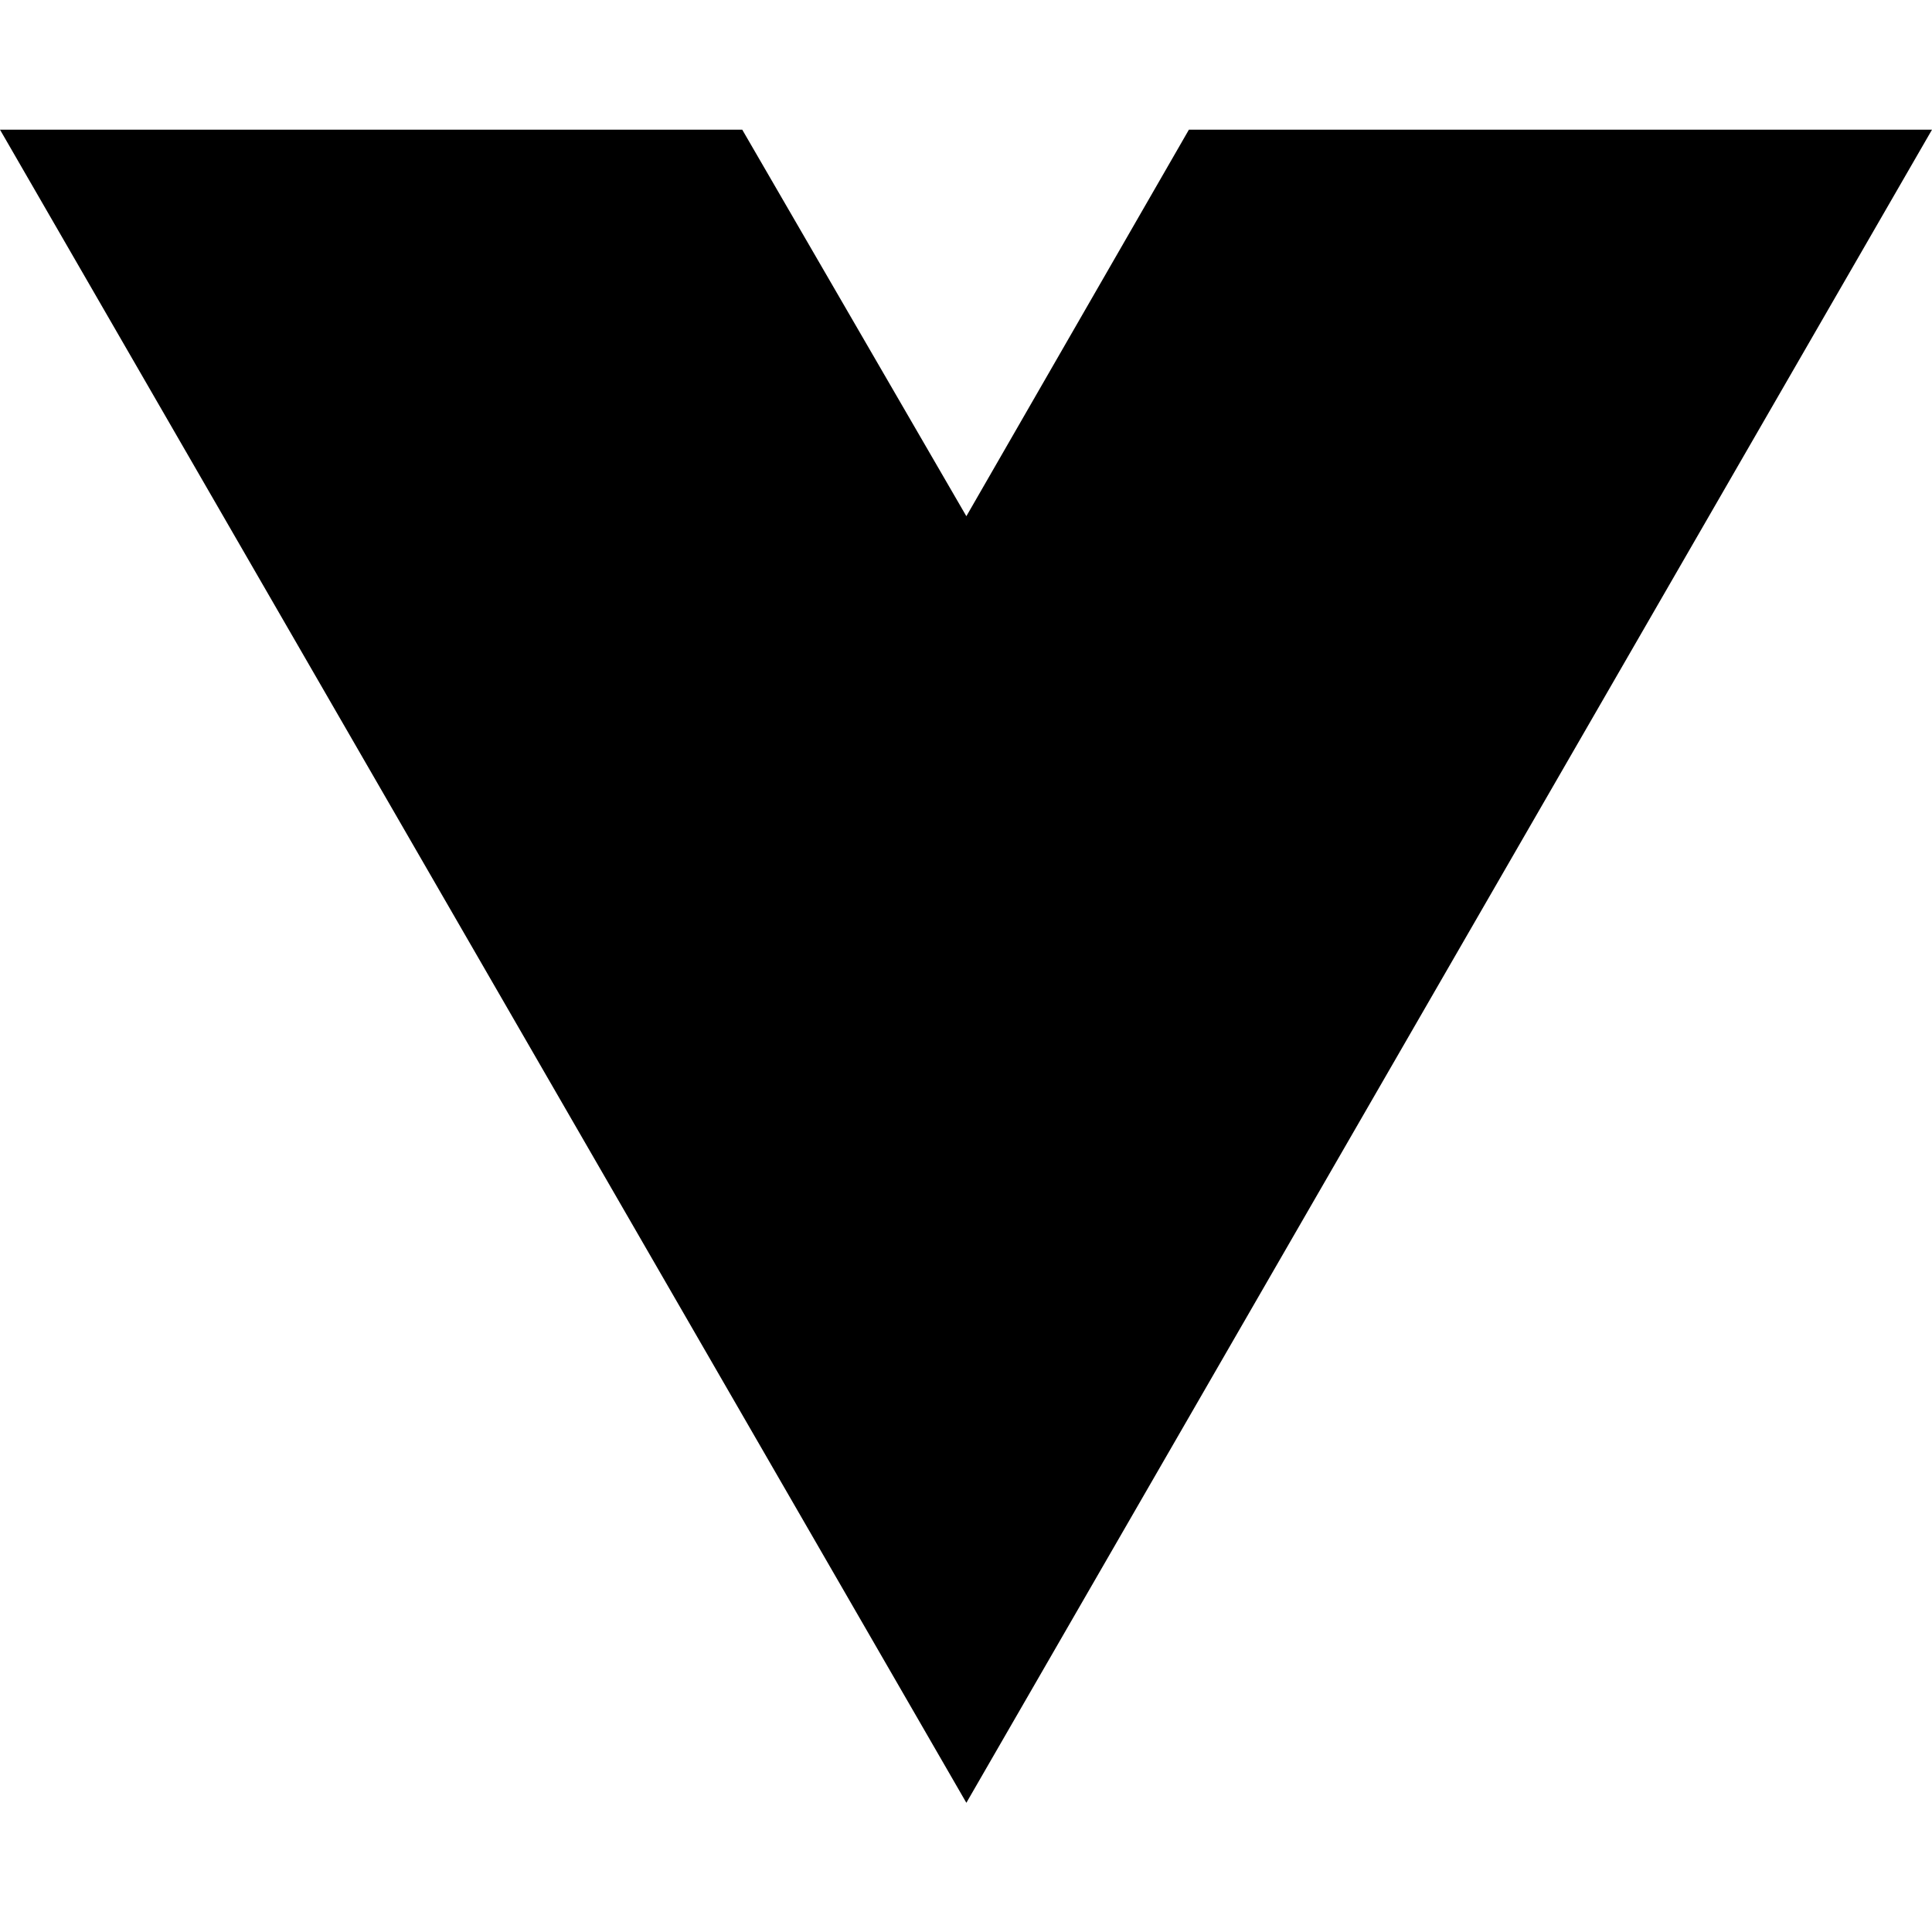
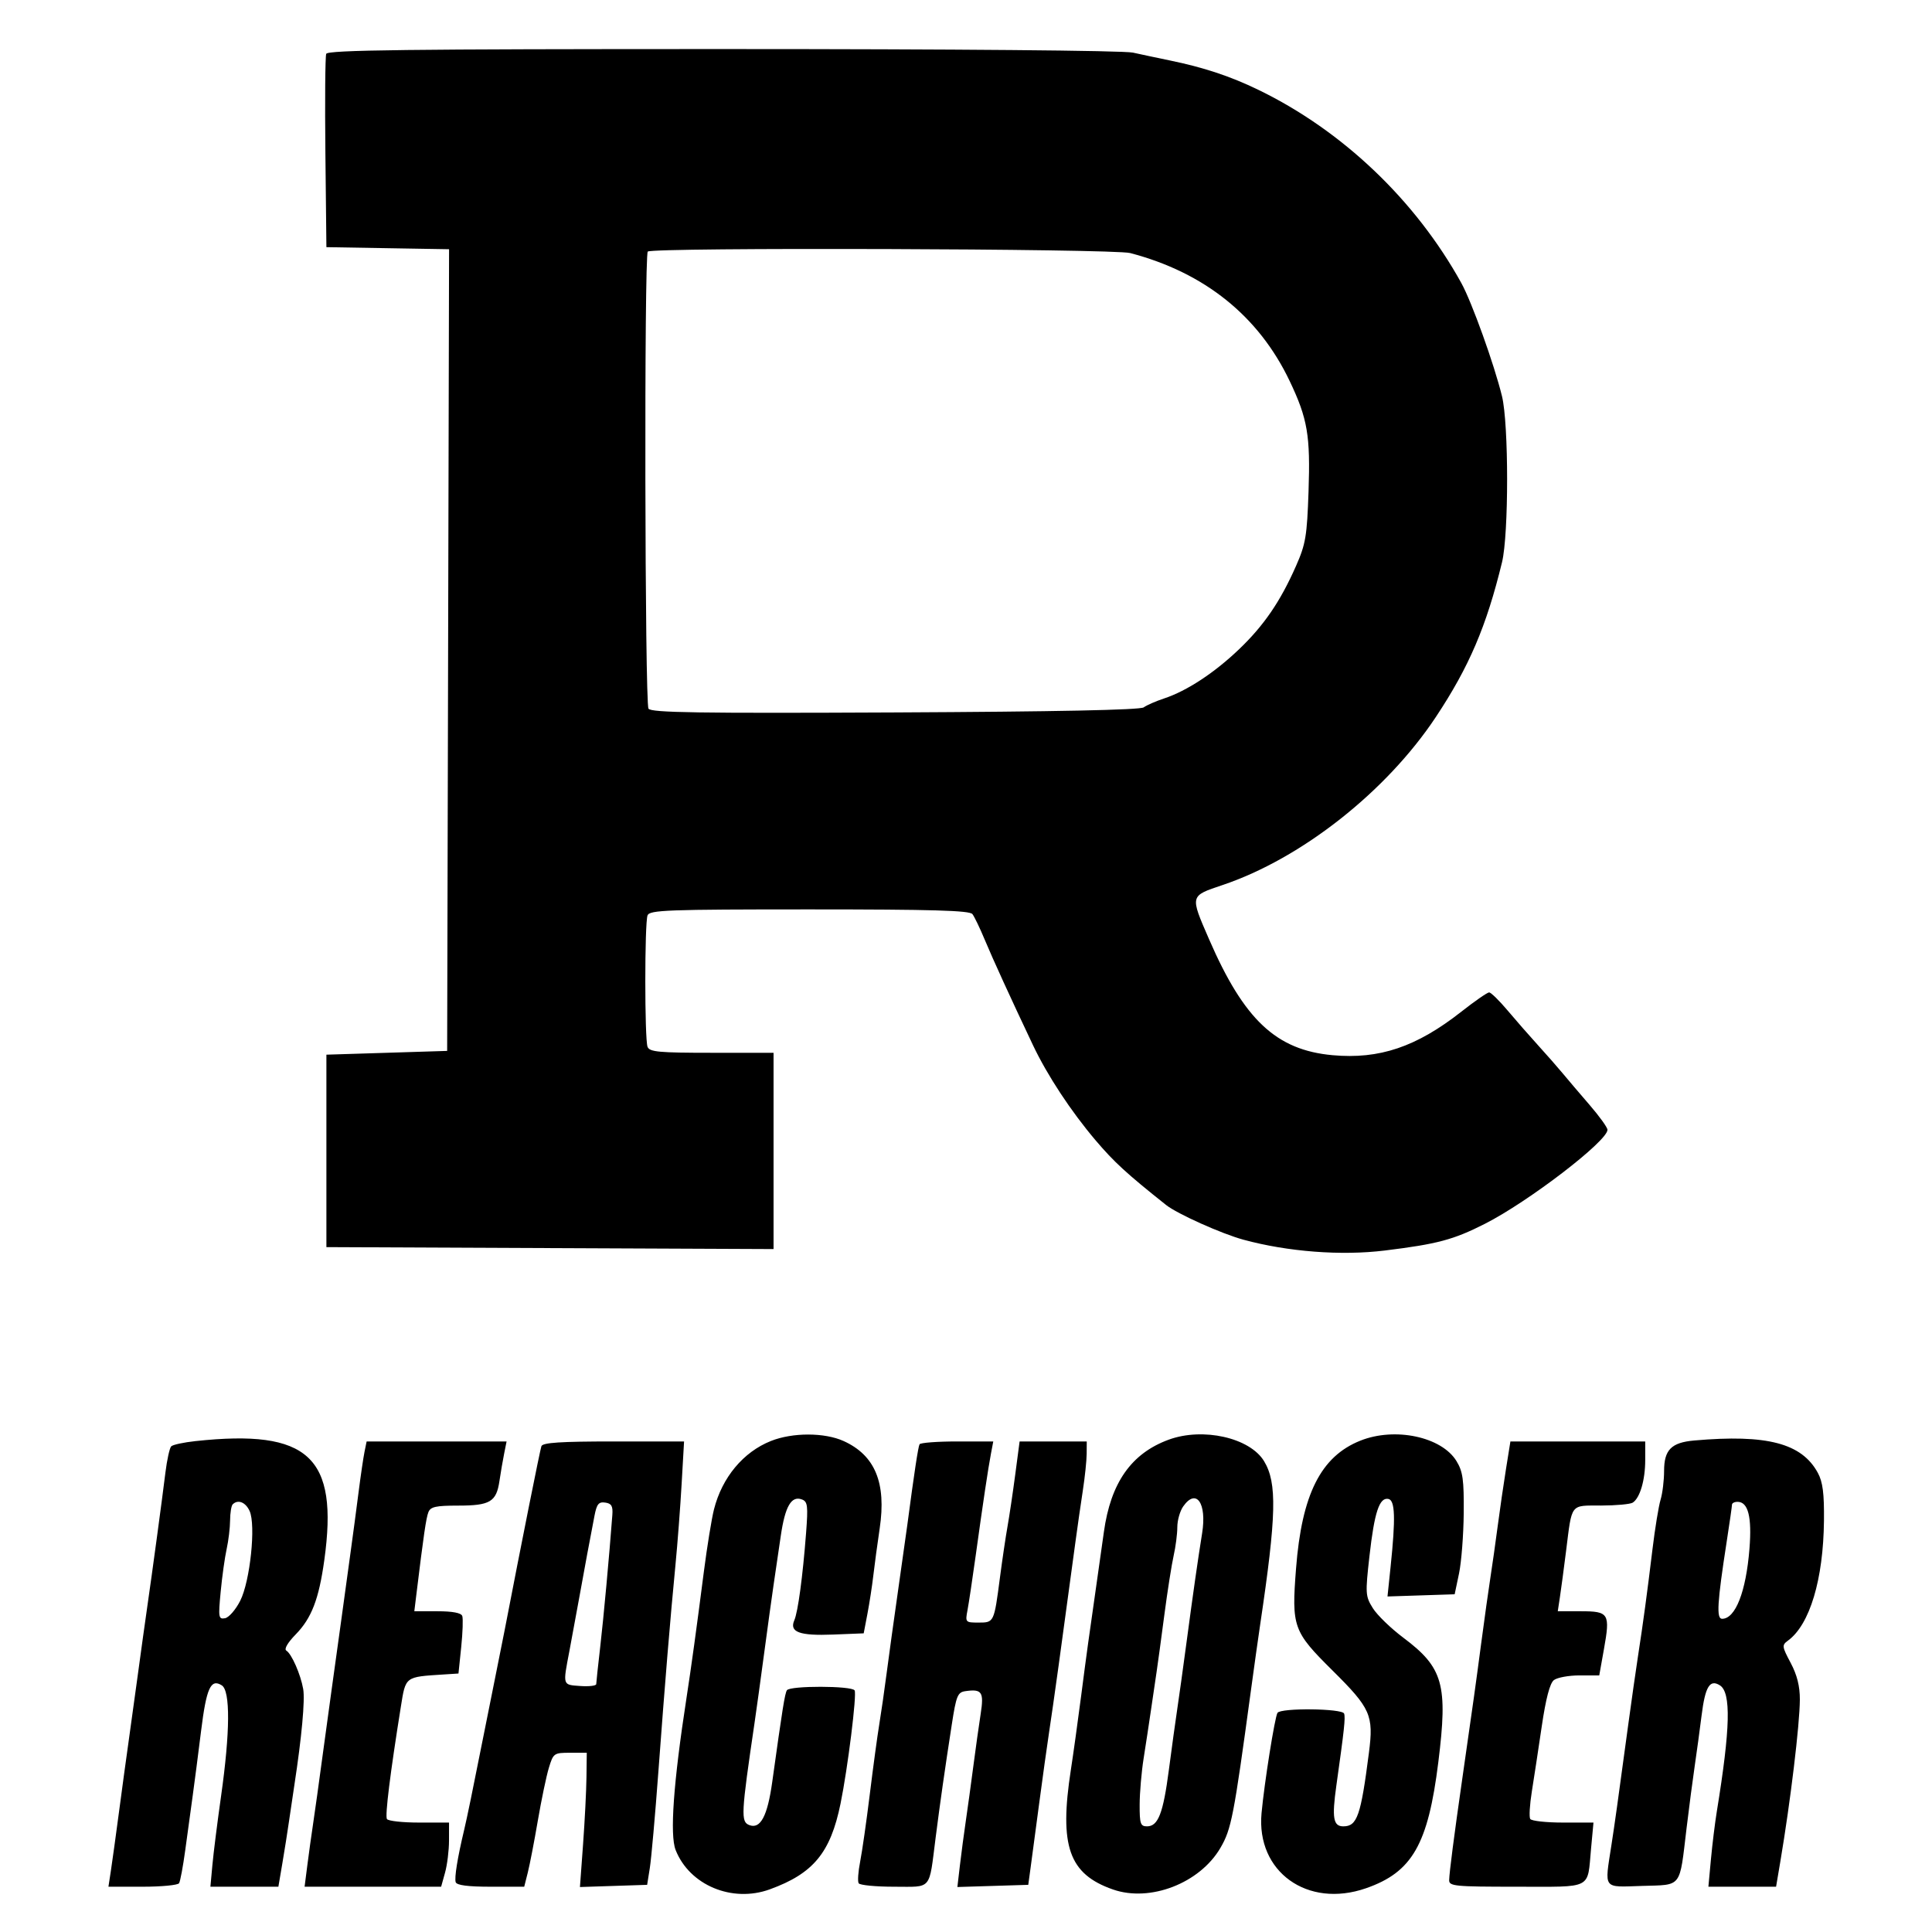
- <svg xmlns="http://www.w3.org/2000/svg" width="16" height="16" viewBox="0 0 16 16" fill="none">
-   <path d="M8.003 14.93L0 1.074H6.147L8.003 4.275L9.846 1.074H16L8.003 14.93Z" fill="black" />
+ <svg xmlns="http://www.w3.org/2000/svg" width="512" height="512" viewBox="0 0 512 512" version="1.1">
+   <path d="M 86.451 14.268 C 86.183 14.965, 86.085 26.778, 86.232 40.518 L 86.500 65.500 102.755 65.775 L 119.009 66.050 118.755 172.275 L 118.500 278.500 102.500 279 L 86.500 279.500 86.500 305 L 86.500 330.500 145.750 330.758 L 205 331.016 205 305.008 L 205 279 188.607 279 C 174.581 279, 172.126 278.772, 171.607 277.418 C 170.816 275.357, 170.816 244.643, 171.607 242.582 C 172.147 241.174, 176.862 241, 214.485 241 C 247.127 241, 256.972 241.285, 257.707 242.250 C 258.230 242.938, 259.691 245.975, 260.952 249 C 263.112 254.179, 267.835 264.505, 273.759 277 C 277.548 284.990, 283.835 294.538, 290.378 302.237 C 295.264 307.987, 298.587 311.034, 309 319.317 C 311.981 321.687, 323.699 326.948, 329.535 328.536 C 341.298 331.736, 355.468 332.819, 367 331.399 C 380.930 329.684, 385.173 328.552, 393.500 324.329 C 405.051 318.471, 425.998 302.407, 425.999 299.406 C 426 298.804, 423.862 295.835, 421.250 292.810 C 418.637 289.784, 415.417 286.001, 414.094 284.404 C 412.771 282.807, 409.846 279.475, 407.593 277 C 405.341 274.525, 401.698 270.363, 399.499 267.750 C 397.300 265.137, 395.110 263, 394.634 263 C 394.157 263, 390.856 265.288, 387.298 268.084 C 375.381 277.450, 365.549 280.772, 353.118 279.635 C 338.196 278.269, 329.685 270.269, 320.402 248.883 C 315.341 237.225, 315.278 237.478, 324 234.542 C 344.894 227.510, 367.414 209.767, 380.518 190.012 C 389.332 176.725, 393.925 165.981, 398.052 149 C 399.853 141.589, 399.847 112.377, 398.044 105 C 395.976 96.544, 390.037 80.014, 387.264 75 C 375.121 53.041, 355.765 34.614, 333.500 23.814 C 326.076 20.213, 318.990 17.861, 310 16.016 C 306.975 15.394, 302.581 14.462, 300.236 13.943 C 297.714 13.385, 253.253 13, 191.454 13 C 107.970 13, 86.839 13.255, 86.451 14.268 M 171.667 66.667 C 170.693 67.641, 170.880 186.262, 171.858 187.804 C 172.527 188.860, 184.987 189.051, 237.190 188.804 C 279.869 188.603, 302.169 188.148, 303.097 187.459 C 303.869 186.886, 306.300 185.823, 308.500 185.097 C 314.507 183.116, 321.816 178.321, 328.339 172.084 C 334.963 165.750, 339.293 159.423, 343.452 150 C 346.019 144.185, 346.369 142.104, 346.777 130.240 C 347.286 115.410, 346.526 110.955, 341.787 101 C 333.583 83.766, 319.194 72.217, 299.500 67.059 C 295.066 65.897, 172.811 65.522, 171.667 66.667 M 204.310 381.873 C 196.975 384.789, 191.356 391.535, 189.213 400 C 188.586 402.475, 187.380 409.900, 186.532 416.500 C 184.575 431.737, 183.194 441.775, 181.925 450 C 178.464 472.438, 177.474 486.281, 179.048 490.268 C 182.732 499.602, 194.025 504.322, 204 500.698 C 215.542 496.505, 220.086 491.003, 222.747 478 C 224.671 468.598, 227.110 448.986, 226.481 447.969 C 225.712 446.725, 209.307 446.695, 208.540 447.936 C 207.987 448.830, 207.371 452.682, 204.649 472.248 C 203.392 481.292, 201.527 484.800, 198.578 483.668 C 196.287 482.789, 196.388 480.829, 199.974 456.500 C 200.460 453.200, 201.609 444.875, 202.526 438 C 203.444 431.125, 204.561 423.025, 205.009 420 C 205.458 416.975, 206.313 411.141, 206.912 407.036 C 208.059 399.160, 209.729 396.298, 212.547 397.380 C 214.033 397.950, 214.169 399.077, 213.618 406.266 C 212.735 417.791, 211.471 427.164, 210.500 429.395 C 209.136 432.527, 211.873 433.533, 220.787 433.176 L 228.889 432.851 229.878 427.676 C 230.421 424.829, 231.126 420.250, 231.443 417.500 C 231.761 414.750, 232.521 409.125, 233.133 405 C 234.918 392.974, 231.899 385.675, 223.579 381.896 C 218.530 379.603, 210.045 379.593, 204.310 381.873 M 309.707 381.533 C 299.803 385.168, 294.344 392.947, 292.538 406 C 292.196 408.475, 291.464 413.650, 290.912 417.500 C 288.505 434.282, 287.972 438.152, 286.504 449.500 C 285.650 456.100, 284.431 464.864, 283.796 468.976 C 280.659 489.264, 283.257 496.657, 294.955 500.734 C 304.799 504.165, 317.948 499.076, 323.419 489.718 C 326.324 484.749, 326.958 481.479, 331.506 448 C 332.365 441.675, 333.471 433.800, 333.963 430.500 C 338.278 401.575, 338.481 392.965, 334.985 387.215 C 331.206 381.001, 318.772 378.206, 309.707 381.533 M 360.500 381.792 C 350.029 385.975, 344.984 396.010, 343.463 415.682 C 342.265 431.173, 342.682 432.339, 353.134 442.702 C 363.245 452.727, 364.056 454.555, 362.785 464.451 C 360.630 481.235, 359.668 484, 355.985 484 C 353.326 484, 352.942 481.757, 354.142 473.237 C 356.239 458.355, 356.576 455.229, 356.206 454.119 C 355.749 452.746, 339.385 452.568, 338.546 453.926 C 337.828 455.088, 335.061 472.495, 334.320 480.511 C 332.886 496.030, 346.476 505.800, 362 500.408 C 374.241 496.157, 378.457 488.810, 381.169 467 C 383.731 446.409, 382.472 441.934, 371.886 434 C 368.584 431.525, 364.951 428.003, 363.812 426.174 C 361.844 423.011, 361.801 422.333, 362.923 412.357 C 364.229 400.753, 365.549 396.763, 367.928 397.231 C 369.721 397.583, 369.873 402.293, 368.514 415.291 L 367.700 423.082 376.600 422.791 L 385.500 422.500 386.654 417 C 387.288 413.975, 387.849 406.775, 387.900 401 C 387.978 392.145, 387.678 389.985, 385.987 387.210 C 382.051 380.755, 369.680 378.125, 360.500 381.792 M 51.828 381.903 C 48.708 382.237, 45.805 382.862, 45.376 383.291 C 44.947 383.719, 44.253 386.867, 43.832 390.285 C 42.928 397.638, 40.333 416.822, 39 426 C 38.481 429.575, 37.356 437.675, 36.500 444 C 35.644 450.325, 34.525 458.425, 34.012 462 C 33.500 465.575, 32.396 473.675, 31.560 480 C 30.723 486.325, 29.746 493.413, 29.388 495.750 L 28.737 500 37.809 500 C 42.799 500, 47.141 499.582, 47.457 499.070 C 47.773 498.559, 48.508 494.621, 49.091 490.320 C 49.674 486.019, 50.556 479.575, 51.052 476 C 51.548 472.425, 52.553 464.658, 53.286 458.740 C 54.701 447.318, 55.851 444.783, 58.778 446.636 C 61.066 448.085, 60.994 458.982, 58.583 476 C 57.609 482.875, 56.575 491.087, 56.286 494.250 L 55.760 500 64.767 500 L 73.774 500 74.836 493.750 C 75.421 490.313, 76.186 485.475, 76.538 483 C 76.889 480.525, 77.556 476.025, 78.020 473 C 79.956 460.376, 80.860 450.523, 80.350 447.608 C 79.670 443.722, 77.290 438.297, 75.883 437.427 C 75.239 437.030, 76.221 435.333, 78.367 433.135 C 82.569 428.829, 84.503 423.809, 85.941 413.469 C 89.757 386.037, 81.812 378.686, 51.828 381.903 M 449.002 381.744 C 442.915 382.279, 441 384.214, 441 389.834 C 441 392.322, 440.582 395.740, 440.071 397.429 C 439.560 399.118, 438.597 405, 437.932 410.500 C 436.504 422.300, 435.448 430.101, 434.072 439 C 433.520 442.575, 432.366 450.675, 431.508 457 C 428.518 479.046, 428.030 482.542, 427.038 489 C 425.212 500.895, 424.626 500.118, 435.169 499.788 C 445.886 499.451, 445.027 500.565, 446.956 484.500 C 447.617 479, 448.589 471.575, 449.117 468 C 449.646 464.425, 450.463 458.420, 450.933 454.655 C 451.895 446.968, 453.110 444.953, 455.778 446.625 C 458.799 448.520, 458.574 457.971, 454.982 480 C 454.489 483.025, 453.783 488.762, 453.413 492.750 L 452.742 500 461.710 500 L 470.679 500 471.820 493.250 C 474.484 477.489, 476.951 456.998, 476.979 450.399 C 476.993 446.870, 476.242 443.873, 474.542 440.676 C 472.231 436.328, 472.189 435.978, 473.833 434.777 C 479.612 430.556, 483.209 418.574, 483.370 403.005 C 483.445 395.772, 483.057 392.742, 481.749 390.329 C 477.489 382.470, 468.267 380.053, 449.002 381.744 M 96.599 384.750 C 96.291 386.262, 95.580 391.100, 95.018 395.500 C 94.457 399.900, 93.529 406.875, 92.957 411 C 92.384 415.125, 91.241 423.450, 90.417 429.500 C 89.592 435.550, 88.470 443.650, 87.922 447.500 C 87.374 451.350, 86.234 459.675, 85.388 466 C 84.542 472.325, 83.477 479.975, 83.021 483 C 82.564 486.025, 81.860 491.087, 81.456 494.250 L 80.720 500 98.813 500 L 116.906 500 117.947 496.250 C 118.520 494.188, 118.991 490.363, 118.994 487.750 L 119 483 111.059 483 C 106.691 483, 102.858 482.579, 102.539 482.063 C 102.005 481.199, 103.389 470.035, 106.236 452.258 C 107.520 444.238, 107.290 444.411, 117.500 443.757 L 121.500 443.500 122.224 436.500 C 122.622 432.650, 122.749 428.938, 122.505 428.250 C 122.216 427.434, 119.934 427, 115.931 427 L 109.799 427 110.318 422.750 C 112.281 406.684, 112.921 402.295, 113.527 400.750 C 114.093 399.309, 115.485 399, 121.416 399 C 129.867 399, 131.539 398.006, 132.355 392.500 C 132.680 390.300, 133.240 387.038, 133.598 385.250 L 134.250 382 115.704 382 L 97.159 382 96.599 384.750 M 143.480 383.250 C 143.124 384.225, 138.217 408.781, 133.739 432 C 133.474 433.375, 132.305 439.225, 131.143 445 C 129.980 450.775, 128.582 457.750, 128.037 460.500 C 125.282 474.386, 123.749 481.829, 122.992 485 C 121.238 492.346, 120.383 497.649, 120.767 498.802 C 121.038 499.613, 124.037 500, 130.045 500 L 138.923 500 139.869 496.250 C 140.390 494.188, 141.586 488, 142.527 482.500 C 143.469 477, 144.785 470.700, 145.453 468.500 C 146.630 464.620, 146.800 464.500, 151.083 464.500 L 155.500 464.500 155.420 471 C 155.376 474.575, 154.968 482.581, 154.515 488.791 L 153.690 500.082 162.595 499.791 L 171.500 499.500 172.214 495 C 172.606 492.525, 173.625 481.050, 174.478 469.500 C 176.225 445.836, 177.602 429.181, 179.025 414.500 C 179.558 409, 180.284 399.438, 180.639 393.250 L 181.285 382 162.611 382 C 148.582 382, 143.824 382.311, 143.480 383.250 M 243.692 382.750 C 243.325 383.396, 242.283 390.264, 240.466 404 C 240.211 405.925, 239.101 413.800, 237.998 421.500 C 236.896 429.200, 235.527 439.100, 234.957 443.500 C 234.387 447.900, 233.511 453.975, 233.011 457 C 232.511 460.025, 231.383 468.350, 230.504 475.500 C 229.626 482.650, 228.477 490.678, 227.951 493.340 C 227.424 496.002, 227.247 498.590, 227.556 499.090 C 227.865 499.591, 232.093 500, 236.951 500 C 247.129 500, 246.138 501.170, 247.952 487 C 249.190 477.330, 250.346 469.236, 252.237 457 C 253.417 449.358, 253.782 448.467, 255.848 448.171 C 260.222 447.544, 260.792 448.391, 259.892 454.166 C 259.434 457.100, 258.561 463.325, 257.952 468 C 257.344 472.675, 256.446 479.200, 255.959 482.500 C 255.471 485.800, 254.766 491.105, 254.393 494.289 L 253.715 500.079 263.108 499.789 L 272.500 499.500 273.113 495 C 273.450 492.525, 274.472 484.875, 275.383 478 C 276.294 471.125, 277.484 462.575, 278.028 459 C 279.223 451.139, 281.171 437.065, 285.020 408.500 C 285.539 404.650, 286.413 398.575, 286.962 395 C 287.511 391.425, 287.969 387.038, 287.980 385.250 L 288 382 279.104 382 L 270.207 382 269.052 390.750 C 268.416 395.563, 267.496 401.750, 267.007 404.500 C 266.517 407.250, 265.617 413.325, 265.006 418 C 263.436 430.011, 263.442 430, 259.319 430 C 255.858 430, 255.788 429.922, 256.391 426.750 C 256.731 424.962, 257.695 418.550, 258.533 412.500 C 260.540 398.009, 261.852 389.235, 262.609 385.250 L 263.227 382 253.673 382 C 248.418 382, 243.926 382.337, 243.692 382.750 M 399.111 389.250 C 398.471 393.238, 397.474 400.100, 396.896 404.500 C 396.318 408.900, 395.457 414.975, 394.983 418 C 394.508 421.025, 393.406 428.900, 392.532 435.500 C 390.967 447.320, 390.643 449.640, 387.502 471.500 C 385.335 486.588, 384.096 496.167, 384.044 498.250 C 384.004 499.853, 385.502 500, 401.893 500 C 422.316 500, 420.627 500.862, 421.644 489.916 L 422.287 483 414.203 483 C 409.756 483, 405.852 482.569, 405.526 482.043 C 405.201 481.516, 405.391 478.254, 405.948 474.793 C 406.506 471.332, 407.690 463.550, 408.580 457.500 C 409.661 450.150, 410.726 446.085, 411.790 445.250 C 412.666 444.563, 415.730 444, 418.600 444 L 423.818 444 425.052 437.095 C 426.750 427.597, 426.389 427, 418.943 427 L 412.824 427 413.394 423.250 C 413.707 421.188, 414.443 415.675, 415.030 411 C 416.633 398.226, 416.033 399.002, 424.317 398.985 C 428.268 398.976, 432.034 398.630, 432.687 398.214 C 434.603 396.996, 436 392.239, 436 386.935 L 436 382 418.137 382 L 400.274 382 399.111 389.250 M 313.557 399.223 C 312.701 400.445, 312 402.913, 312 404.708 C 312 406.503, 311.565 409.890, 311.034 412.236 C 310.503 414.581, 309.389 421.675, 308.559 428 C 307.728 434.325, 306.811 441.075, 306.520 443 C 306.230 444.925, 305.567 449.425, 305.048 453 C 304.528 456.575, 303.639 462.425, 303.072 466 C 302.504 469.575, 302.031 475.087, 302.020 478.250 C 302.002 483.306, 302.237 484, 303.965 484 C 306.926 484, 308.256 480.563, 309.768 469 C 310.523 463.225, 311.516 456.025, 311.973 453 C 312.431 449.975, 313.556 441.875, 314.474 435 C 316.198 422.078, 317.418 413.548, 318.576 406.310 C 319.857 398.309, 317.011 394.290, 313.557 399.223 M 61.667 398.667 C 61.300 399.033, 60.989 400.946, 60.976 402.917 C 60.962 404.887, 60.552 408.300, 60.065 410.500 C 59.578 412.700, 58.864 417.805, 58.479 421.845 C 57.828 428.662, 57.912 429.165, 59.639 428.845 C 60.663 428.655, 62.473 426.571, 63.663 424.214 C 66.295 419, 67.845 404.150, 66.146 400.422 C 65.081 398.084, 63.047 397.287, 61.667 398.667 M 157.544 401.699 C 156.204 408.639, 155.130 414.406, 153.486 423.500 C 152.592 428.450, 151.430 434.750, 150.904 437.500 C 149.132 446.776, 149.037 446.467, 153.750 446.807 C 156.088 446.977, 158.004 446.752, 158.008 446.307 C 158.013 445.863, 158.485 441.450, 159.058 436.500 C 159.946 428.832, 161.474 412.209, 162.275 401.500 C 162.454 399.121, 162.063 398.438, 160.389 398.199 C 158.658 397.952, 158.146 398.580, 157.544 401.699 M 458.996 398.750 C 458.994 399.163, 458.365 403.550, 457.598 408.500 C 455.079 424.767, 454.825 429, 456.369 429 C 459.912 429, 462.720 421.816, 463.625 410.434 C 464.297 401.989, 463.283 398, 460.465 398 C 459.659 398, 458.998 398.337, 458.996 398.750" stroke="none" fill="black" fill-rule="evenodd" />
</svg>
